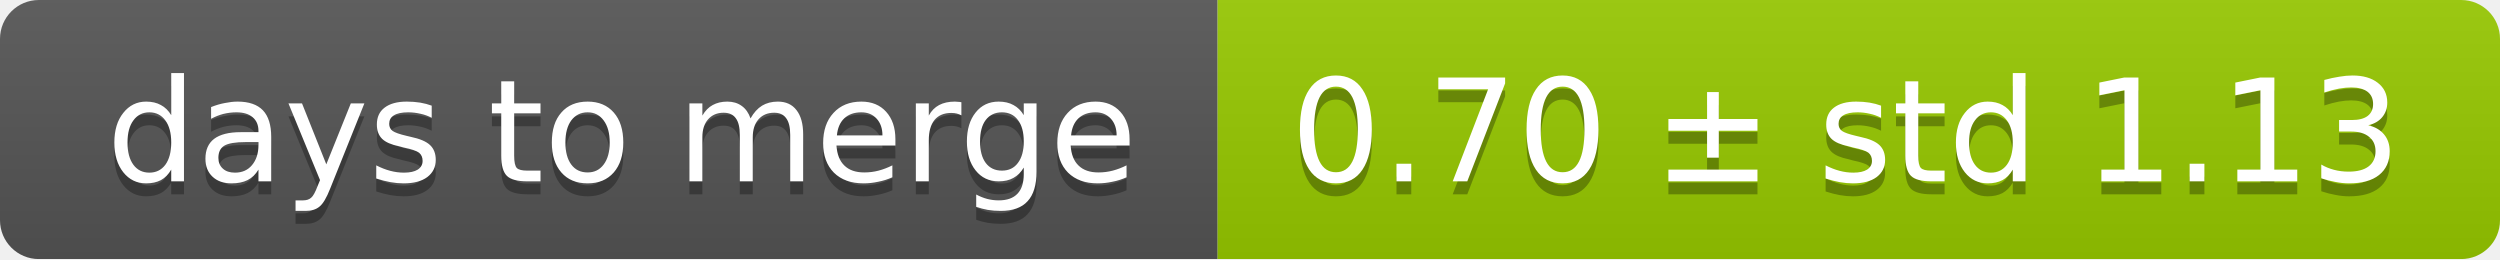
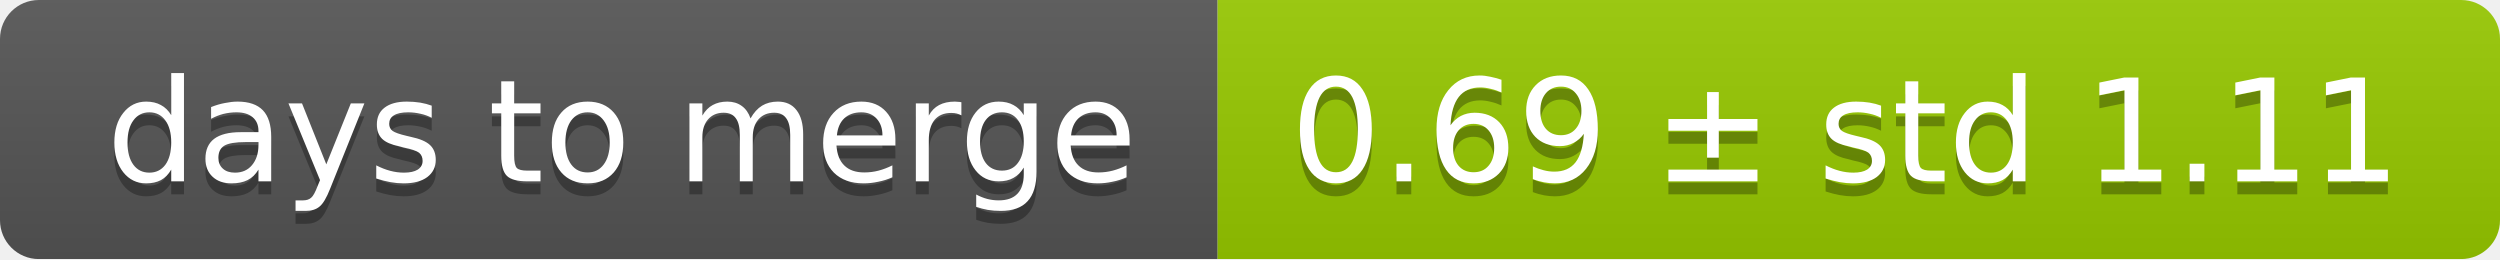
<svg xmlns="http://www.w3.org/2000/svg" width="193" height="20">
  <linearGradient id="smooth" x2="0" y2="100%">
    <stop offset="0" stop-color="#bbb" stop-opacity=".1" />
    <stop offset="1" stop-opacity=".1" />
  </linearGradient>
  <mask id="round">
    <rect width="193" height="20" rx="3" fill="#fff" />
  </mask>
  <g mask="url(#round)">
    <rect width="94" height="20" fill="#555" />
    <rect x="94" width="99" height="20" fill="#97ca00" />
    <rect width="193" height="20" fill="url(#smooth)" />
  </g>
  <g fill="#fff" text-anchor="middle" font-family="DejaVu Sans,Verdana,Geneva,sans-serif" font-size="11">
    <text x="48" y="15" fill="#010101" fill-opacity=".3">days to merge</text>
    <text x="48" y="14">days to merge</text>
-     <text x="142.5" y="15" fill="#010101" fill-opacity=".3">0.70 ± std 1.13</text>
-     <text x="142.5" y="14">0.70 ± std 1.13</text>
+     <text x="142.5" y="15" fill="#010101" fill-opacity=".3">0.69 ± std 1.11</text>
+     <text x="142.5" y="14">0.69 ± std 1.11</text>
  </g>
</svg>
